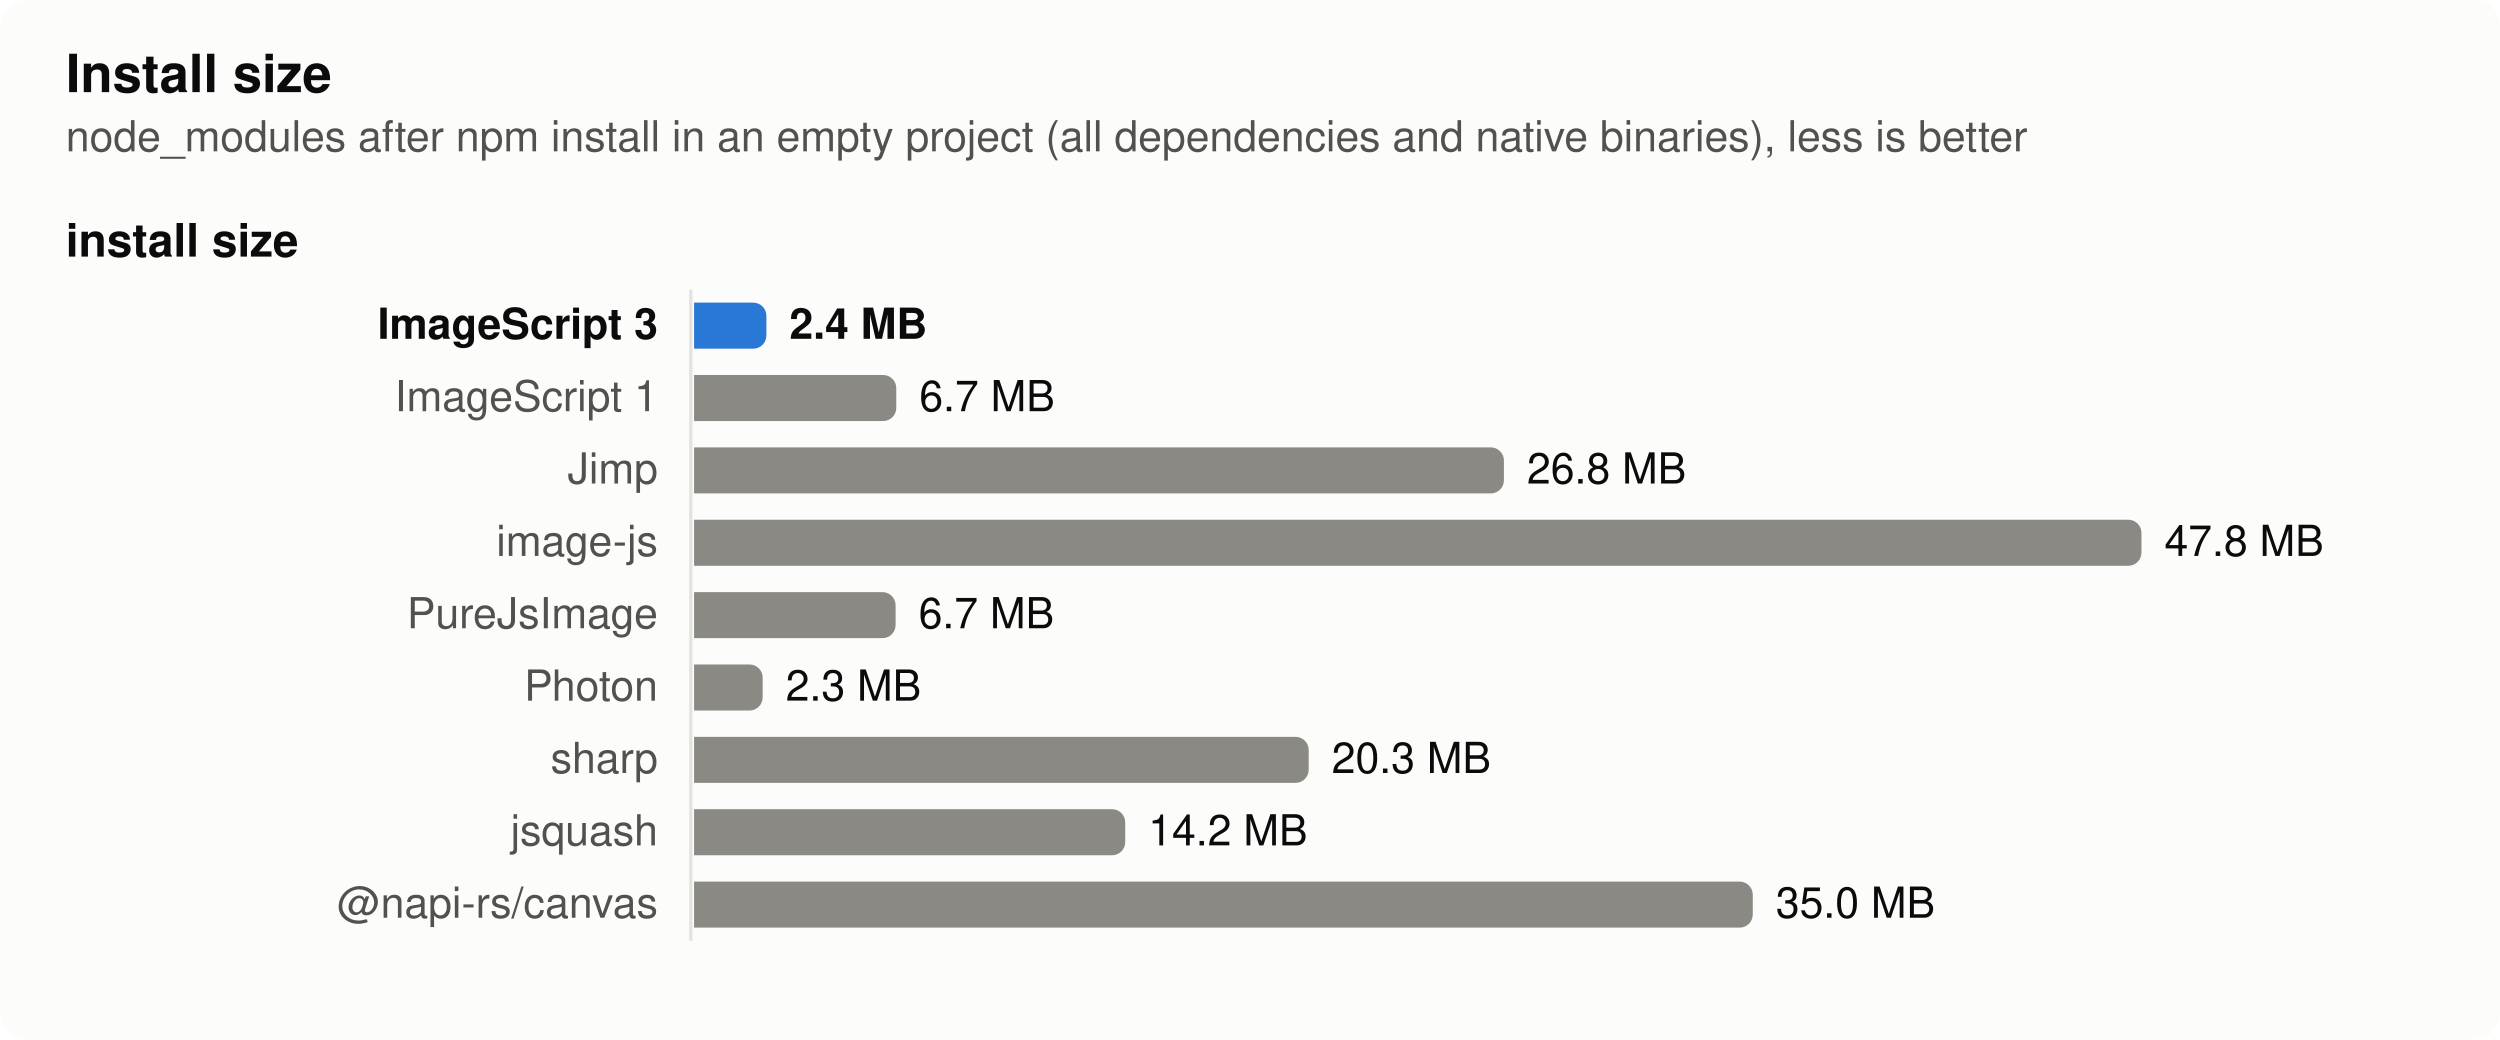
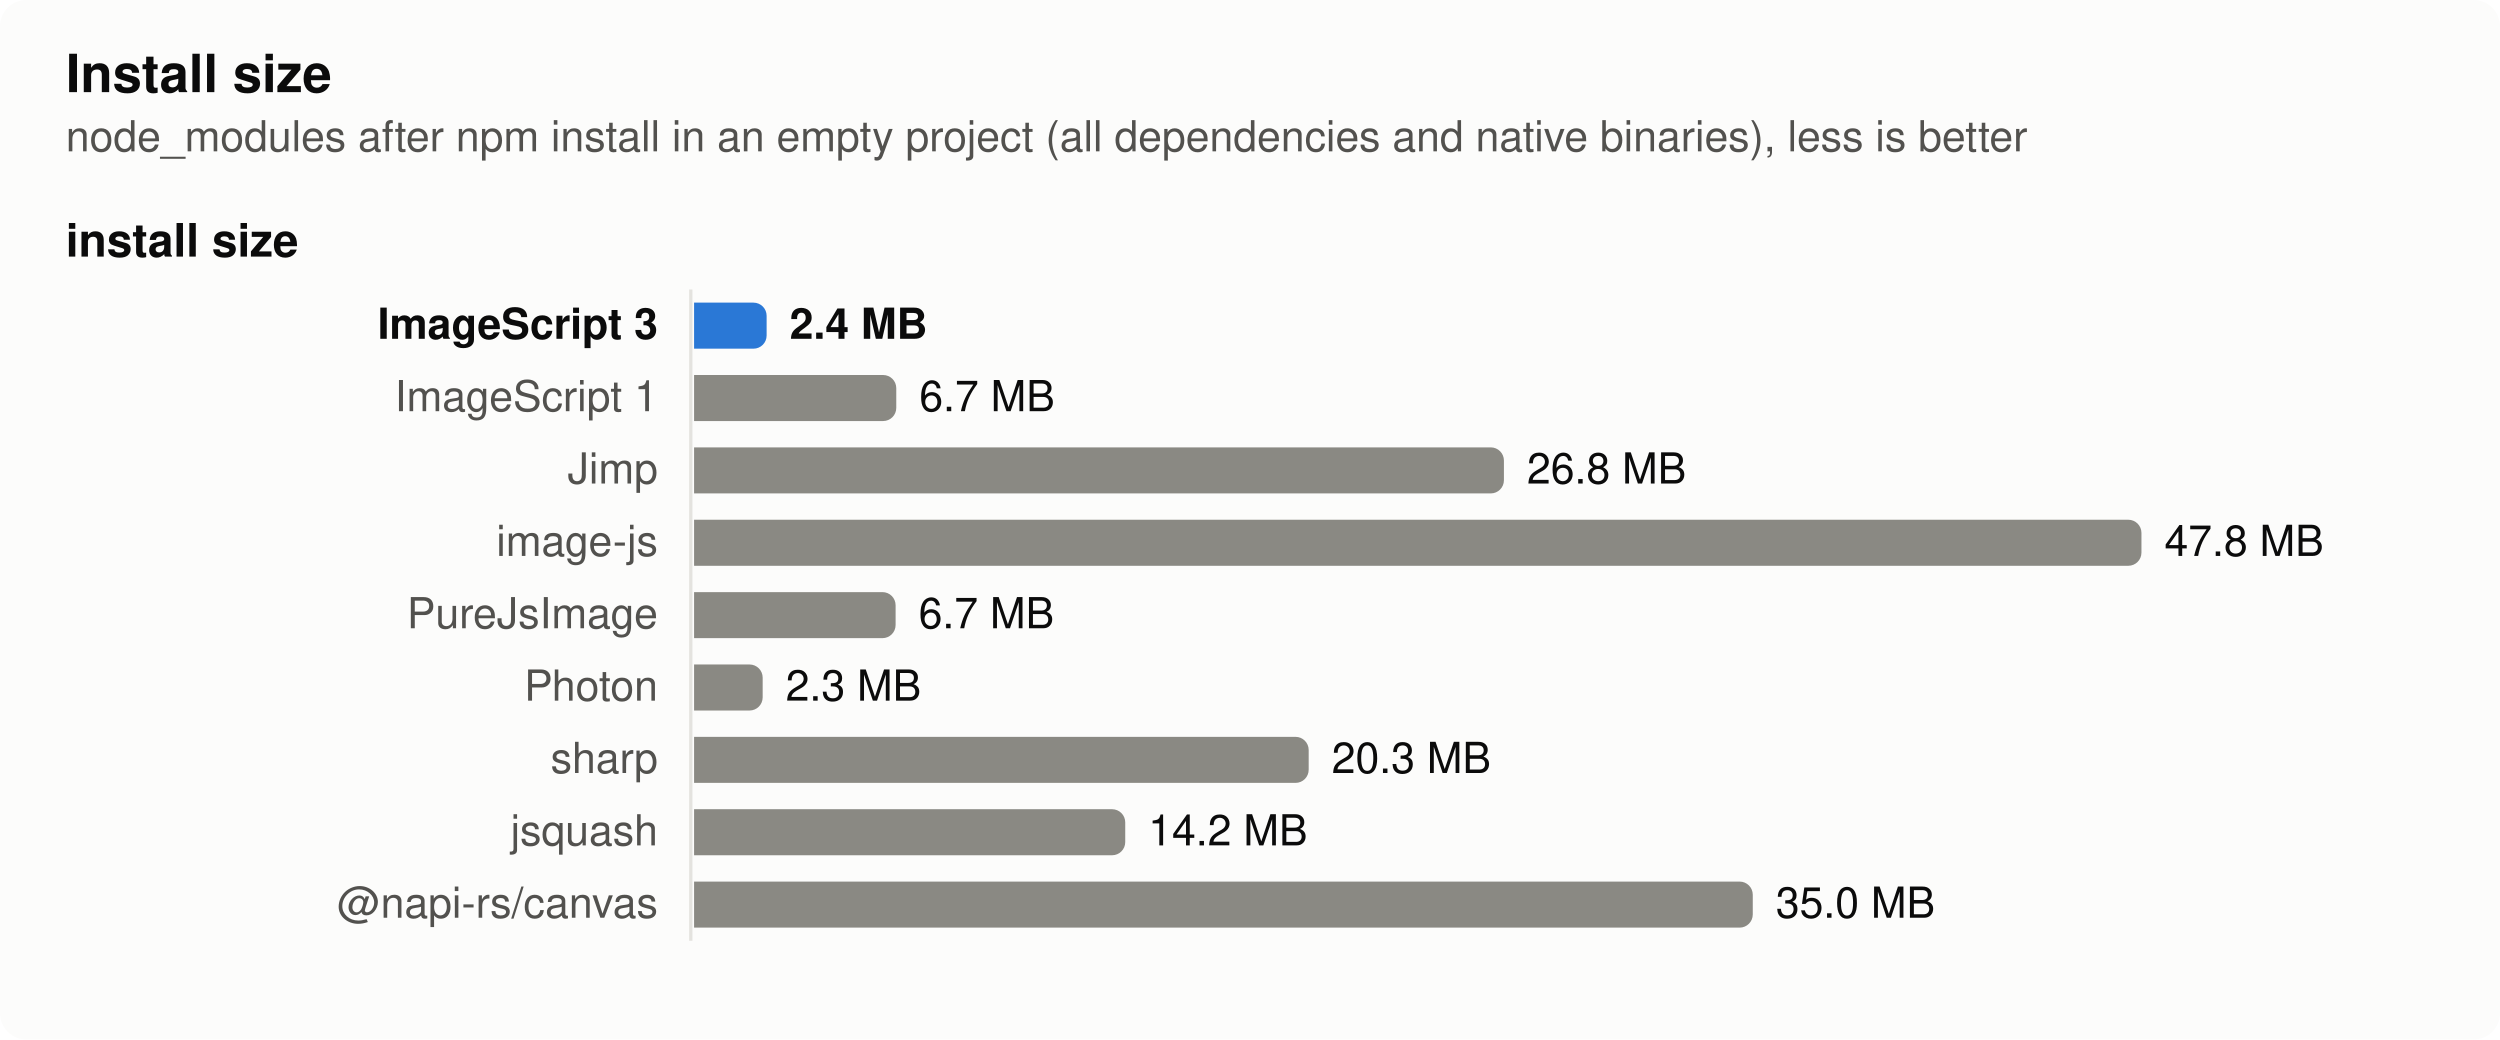
<svg xmlns="http://www.w3.org/2000/svg" width="760" height="316" viewBox="0 0 760 316" role="img" aria-label="Install size">
  <style>
  .surface { fill: #fcfcfb } .text { fill: #0b0b0b } .muted { fill: #52514e } .grid { stroke: #e4e3df }
  .bar { fill: #8a8983 } .bar.highlight { fill: #2a78d6 }
  @media (prefers-color-scheme: dark) {
    .surface { fill: #1a1a19 } .text { fill: #f0efec } .muted { fill: #c3c2b7 } .grid { stroke: #383835 }
    .bar { fill: #6d6c66 } .bar.highlight { fill: #3987e5 }
  }
  text { font: 13px -apple-system, BlinkMacSystemFont, 'Segoe UI', Helvetica, Arial, sans-serif }
  .title { font-weight: 600; font-size: 14px } .bold { font-weight: 600 } .small { font-size: 11px }</style>
  <rect class="surface" width="760" height="316" rx="8" />
  <text class="text title" x="20" y="28" style="font-size:16px">Install size</text>
  <text class="muted" x="20" y="46">node_modules after npm install in an empty project (all dependencies and native binaries), less is better</text>
  <text class="text title" x="20" y="78">install size</text>
  <line class="grid" x1="210" x2="210" y1="88" y2="286" stroke-width="1" />
  <text class="text bold" x="200" y="103" text-anchor="end">ImageScript 3</text>
-   <path class="bar highlight" d="M211,92h17.981a4,4 0 0 1 4,4v6a4,4 0 0 1 -4,4h-17.981z" />
-   <text class="text bold" x="239.981" y="103">2.4 MB</text>
+   <path class="bar highlight" d="M211,92h18.054a4,4 0 0 1 4,4v6a4,4 0 0 1 -4,4h-18.054z" />
+   <text class="text bold" x="240.054" y="103">2.4 MB</text>
  <text class="muted" x="200" y="125" text-anchor="end">ImageScript 1</text>
  <path class="bar" d="M211,114h57.467a4,4 0 0 1 4,4v6a4,4 0 0 1 -4,4h-57.467z" />
  <text class="text" x="279.467" y="125">6.7 MB</text>
  <text class="muted" x="200" y="147" text-anchor="end">Jimp</text>
  <path class="bar" d="M211,136h242.194a4,4 0 0 1 4,4v6a4,4 0 0 1 -4,4h-242.194z" />
  <text class="text" x="464.194" y="147">26.8 MB</text>
  <text class="muted" x="200" y="169" text-anchor="end">image-js</text>
  <path class="bar" d="M211,158h436a4,4 0 0 1 4,4v6a4,4 0 0 1 -4,4h-436z" />
  <text class="text" x="658" y="169">47.8 MB</text>
  <text class="muted" x="200" y="191" text-anchor="end">PureJsImage</text>
  <path class="bar" d="M211,180h57.265a4,4 0 0 1 4,4v6a4,4 0 0 1 -4,4h-57.265z" />
  <text class="text" x="279.265" y="191">6.7 MB</text>
  <text class="muted" x="200" y="213" text-anchor="end">Photon</text>
  <path class="bar" d="M211,202h16.852a4,4 0 0 1 4,4v6a4,4 0 0 1 -4,4h-16.852z" />
  <text class="text" x="238.852" y="213">2.3 MB</text>
  <text class="muted" x="200" y="235" text-anchor="end">sharp</text>
  <path class="bar" d="M211,224h182.84a4,4 0 0 1 4,4v6a4,4 0 0 1 -4,4h-182.84z" />
  <text class="text" x="404.84" y="235">20.3 MB</text>
  <text class="muted" x="200" y="257" text-anchor="end">jsquash</text>
  <path class="bar" d="M211,246h127.072a4,4 0 0 1 4,4v6a4,4 0 0 1 -4,4h-127.072z" />
  <text class="text" x="349.072" y="257">14.2 MB</text>
  <text class="muted" x="200" y="279" text-anchor="end">@napi-rs/canvas</text>
  <path class="bar" d="M211,268h317.842a4,4 0 0 1 4,4v6a4,4 0 0 1 -4,4h-317.842z" />
  <text class="text" x="539.842" y="279">35.0 MB</text>
</svg>
